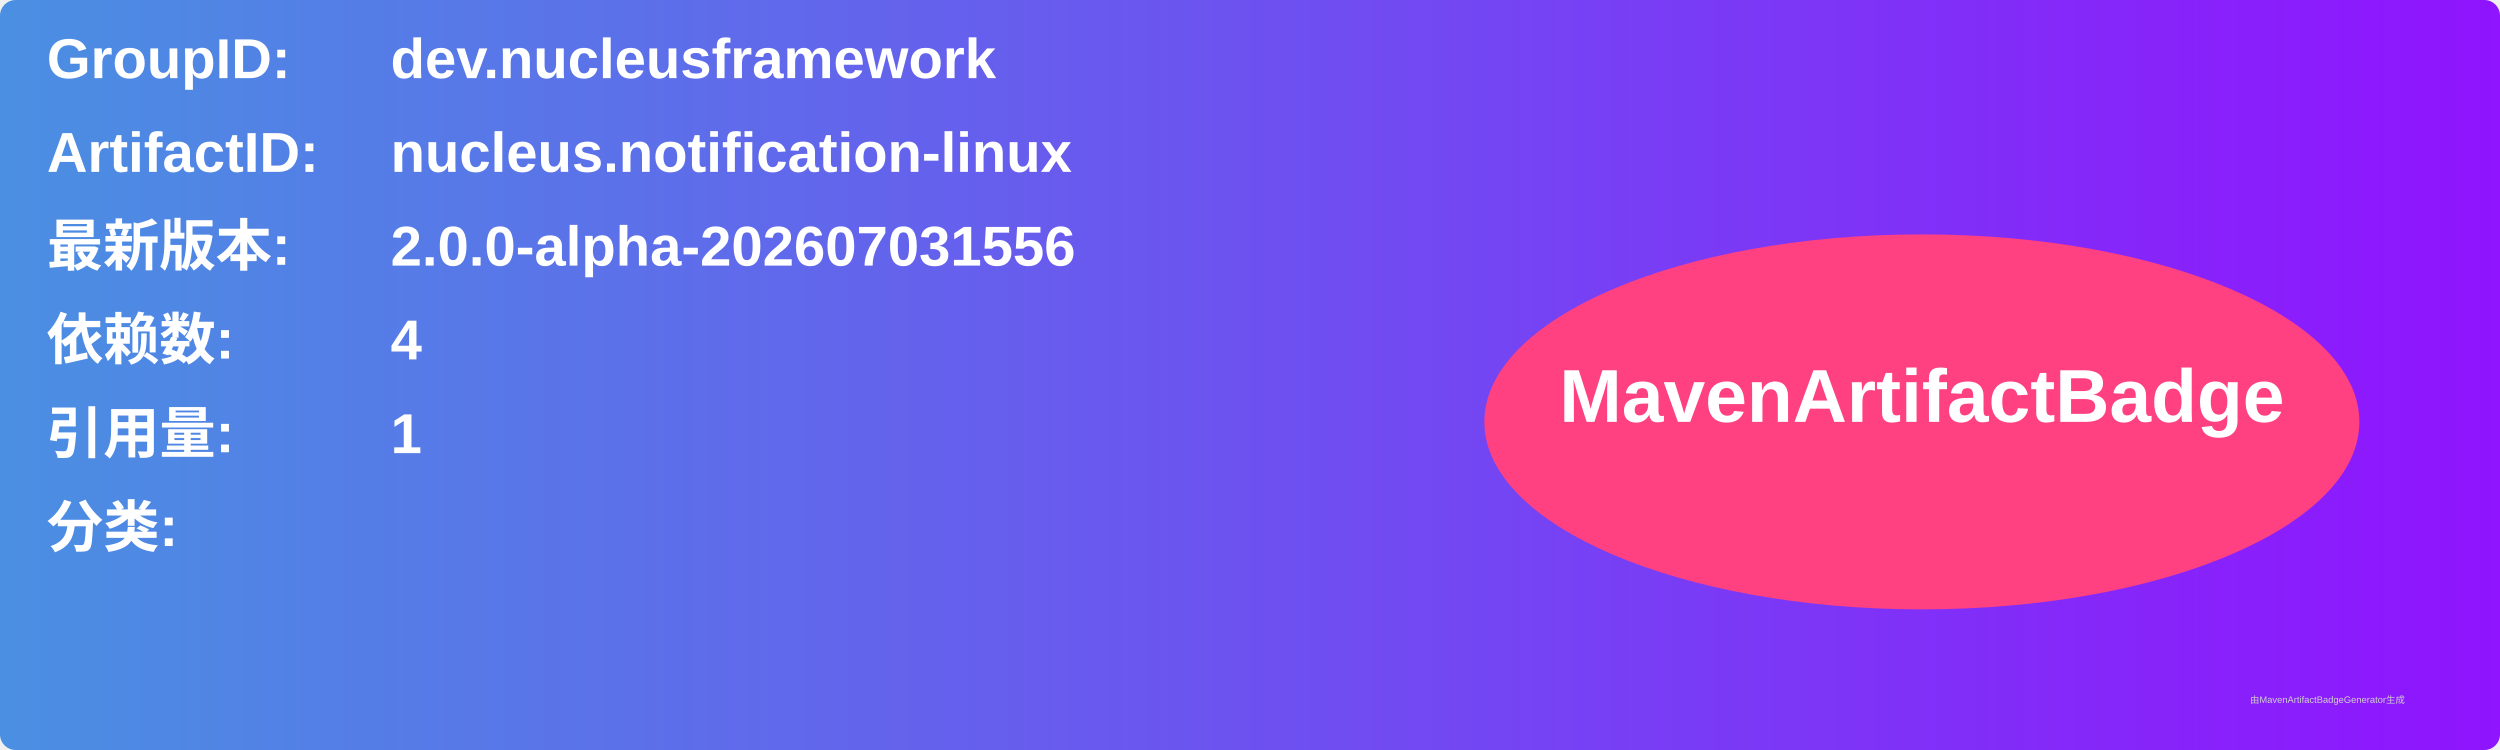
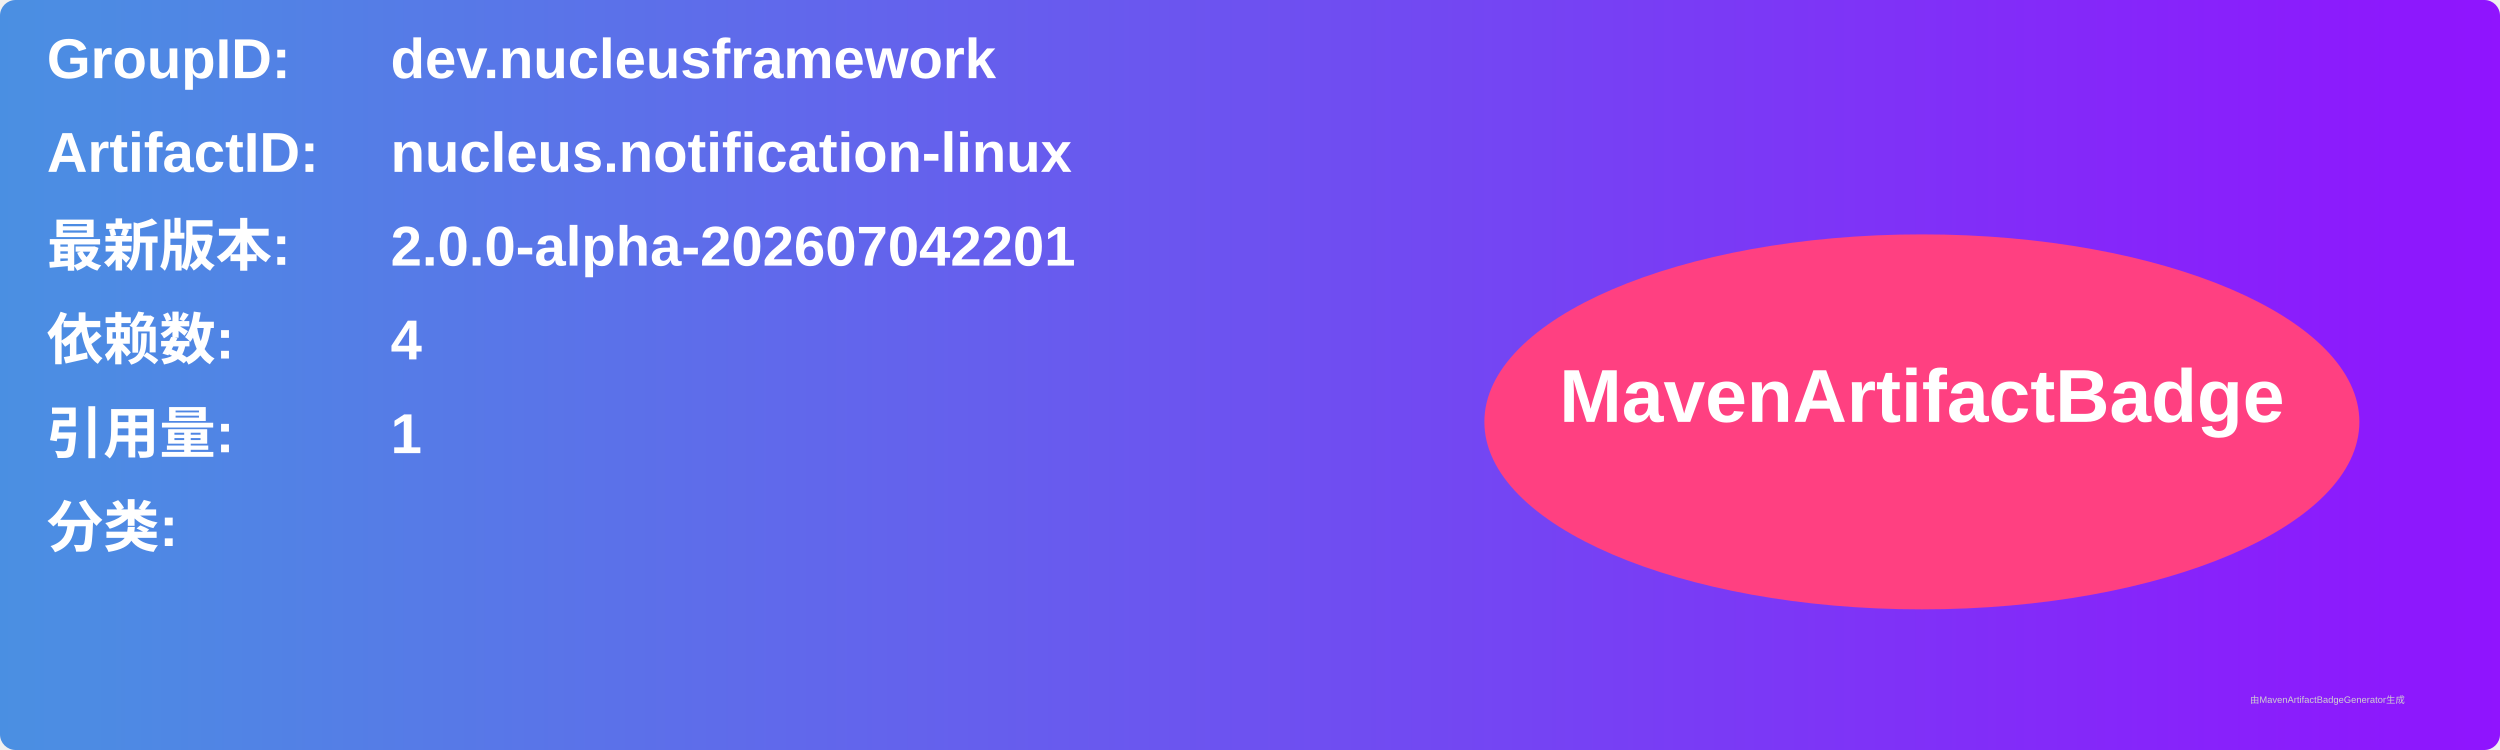
<svg xmlns="http://www.w3.org/2000/svg" width="800" height="240" viewBox="0 0 800 240">
  <linearGradient id="grad" x1="0%" y1="0%" x2="100%" y2="0%">
    <stop offset="0%" stop-color="#4a90e2" />
    <stop offset="100%" stop-color="#9013fe" />
  </linearGradient>
  <rect width="100%" height="100%" rx="5" ry="5" fill="url(#grad)" />
  <g transform="translate(15, 15)">
    <text x="0" y="10" font-family="Arial" font-size="18" fill="white" font-weight="bold" width="260">GroupID:</text>
    <text x="110" y="10" font-family="Arial" font-size="18" fill="white" font-weight="bold" width="460">dev.nucleusframework</text>
    <text x="0" y="40" font-family="Arial" font-size="18" fill="white" font-weight="bold" width="260">ArtifactID:</text>
    <text x="110" y="40" font-family="Arial" font-size="18" fill="white" font-weight="bold" width="460">nucleus.notification-linux</text>
    <text x="0" y="70" font-family="Arial" font-size="18" fill="white" font-weight="bold">最新版本:</text>
    <text x="110" y="70" font-family="Arial" font-size="18" fill="white" font-weight="bold">
-       <tspan font-weight="bold">2.0.0-alpha-202607031556</tspan>
+       <tspan font-weight="bold">2.0.0-alpha-202607042201</tspan>
    </text>
    <text x="0" y="100" font-family="Arial" font-size="18" fill="white" font-weight="bold">依赖数: </text>
    <text x="110" y="100" font-family="Arial" font-size="18" fill="white">
      <tspan font-weight="bold">4</tspan>
    </text>
    <text x="0" y="130" font-family="Arial" font-size="18" fill="white" font-weight="bold">引用量: </text>
    <text x="110" y="130" font-family="Arial" font-size="18" fill="white">
      <tspan font-weight="bold">1</tspan>
    </text>
    <text x="0" y="160" font-family="Arial" font-size="18" fill="white" font-weight="bold">分类:</text>
    <text x="10" y="190" font-family="Arial" font-size="10" fill="white">
      <tspan font-weight="bold" />
    </text>
    <ellipse cx="600" cy="120" rx="140" ry="60" fill="#ff4081" />
    <text x="600" y="120" text-anchor="middle" font-family="Arial" font-size="24" fill="white" font-weight="bold">MavenArtifactBadge</text>
  </g>
  <text x="720" y="225" font-family="Arial" font-size="3" fill="#d0d0d0">由MavenArtifactBadgeGenerator生成</text>
</svg>
